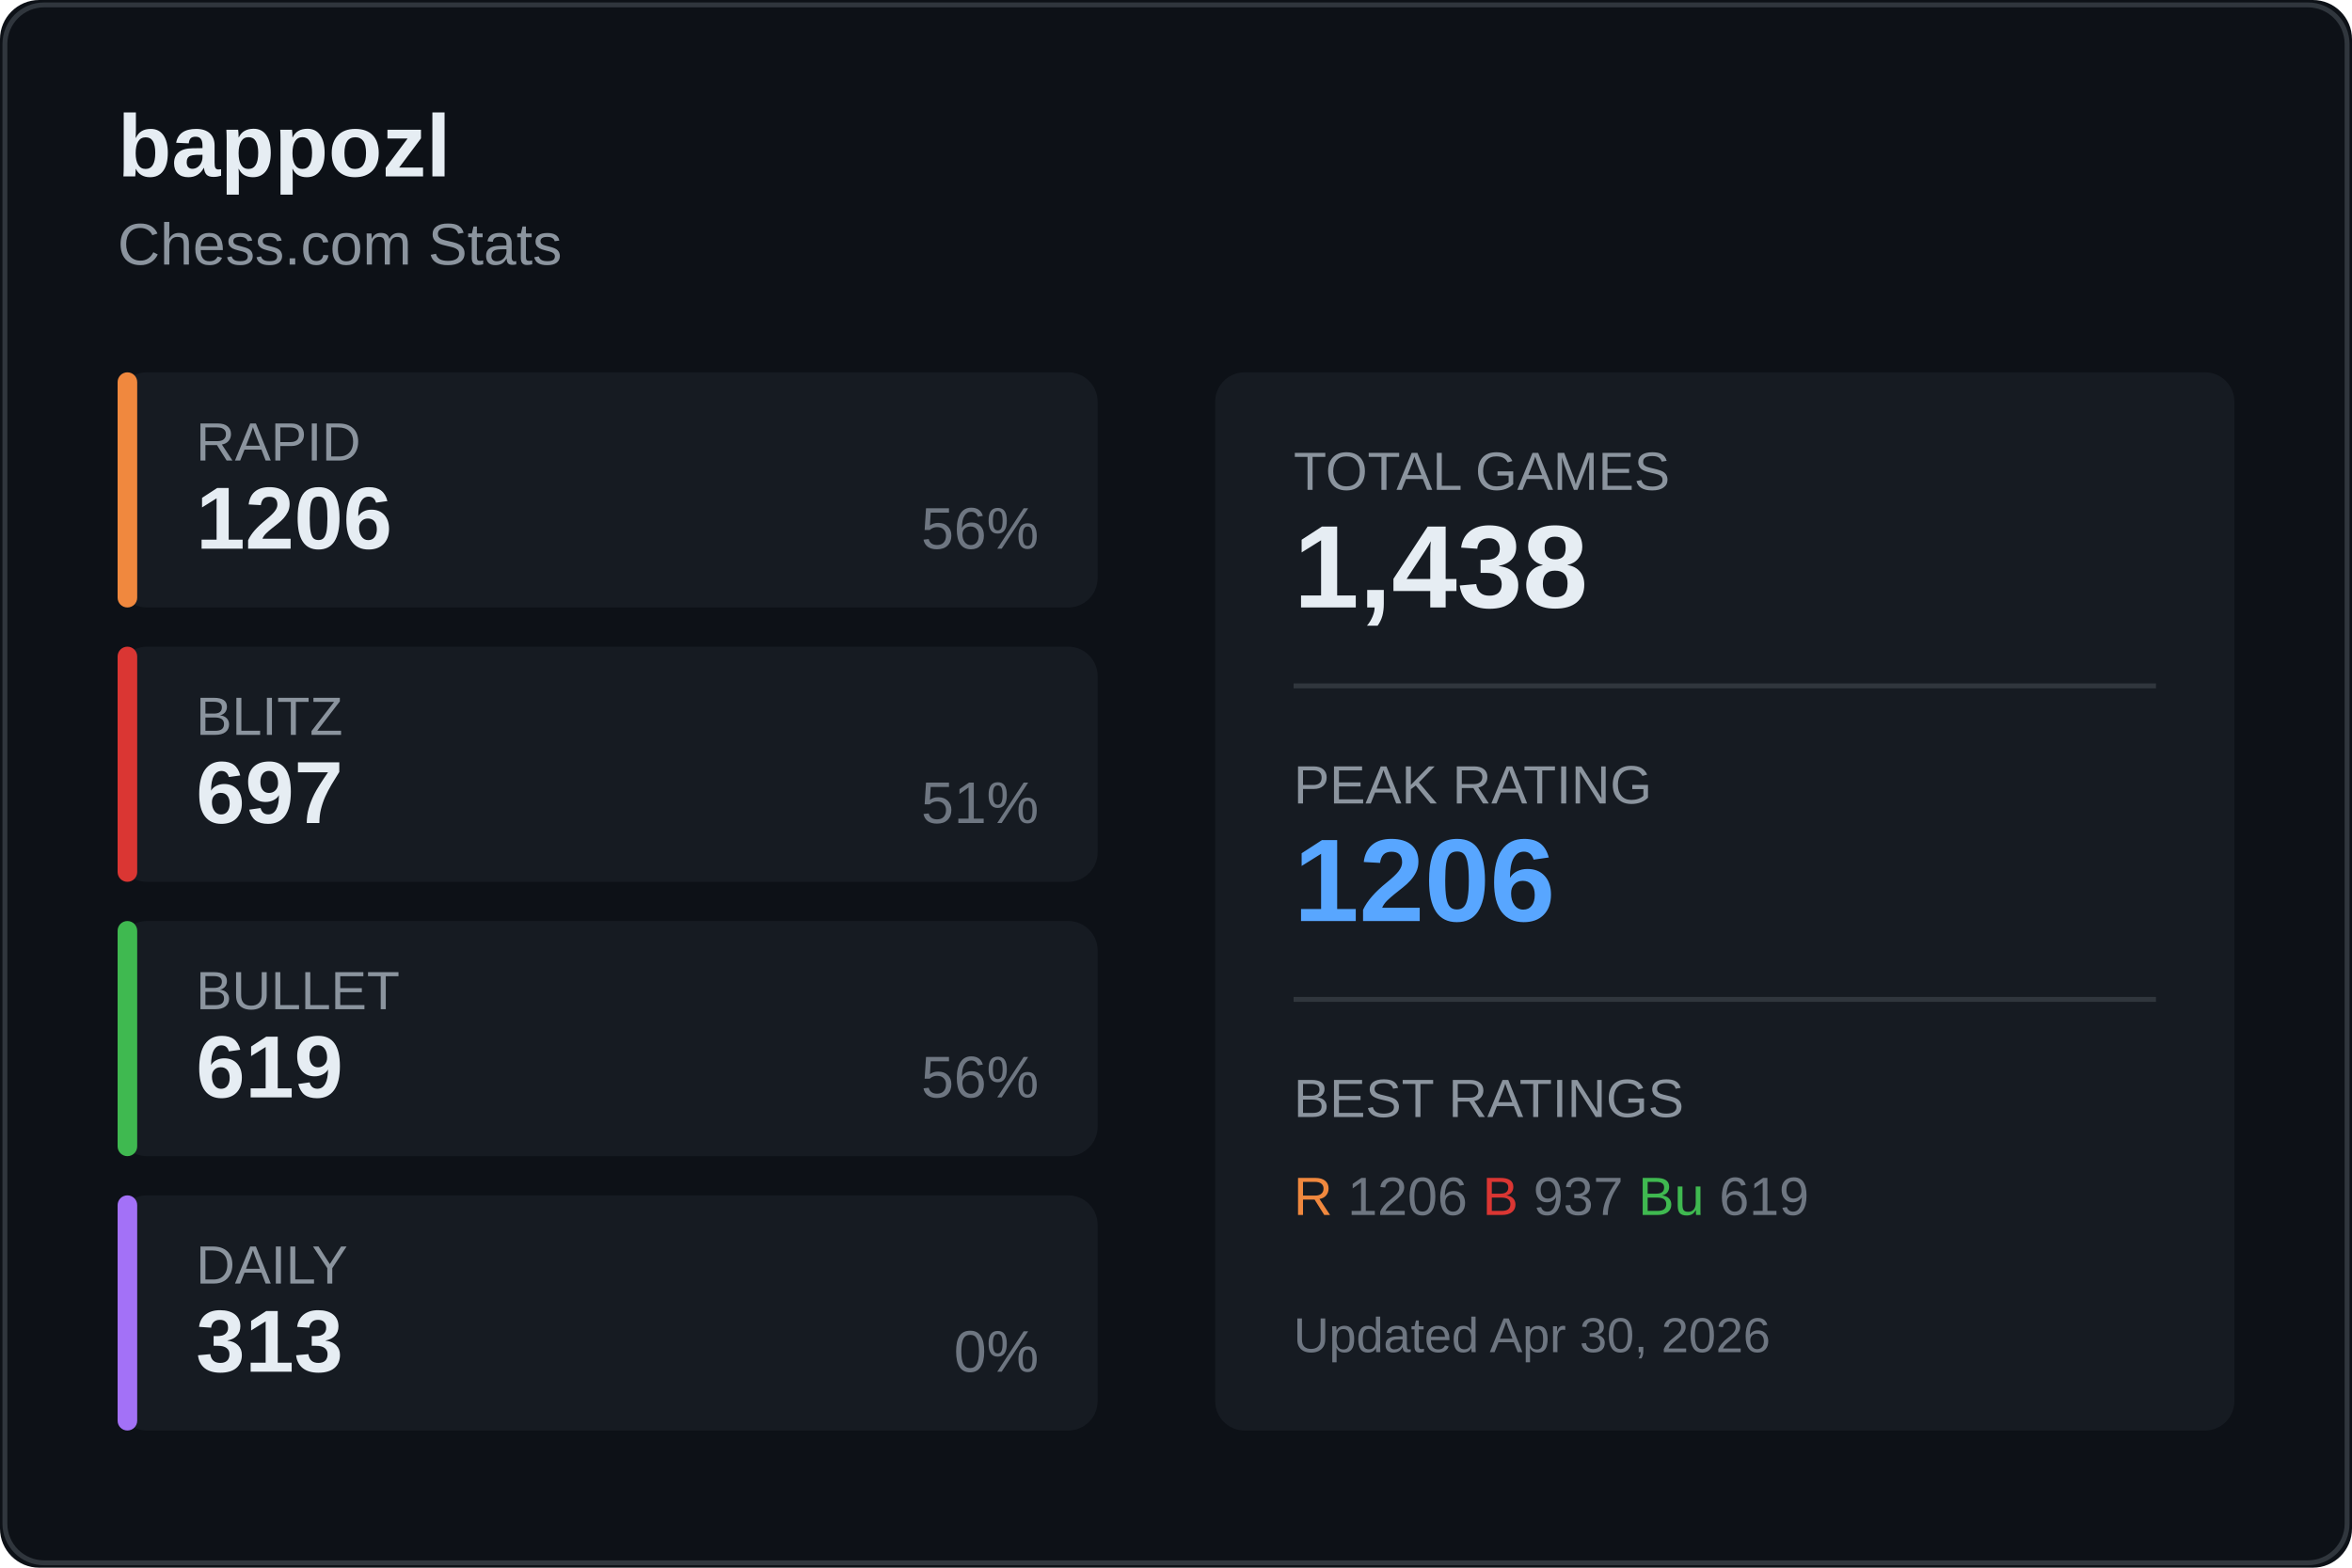
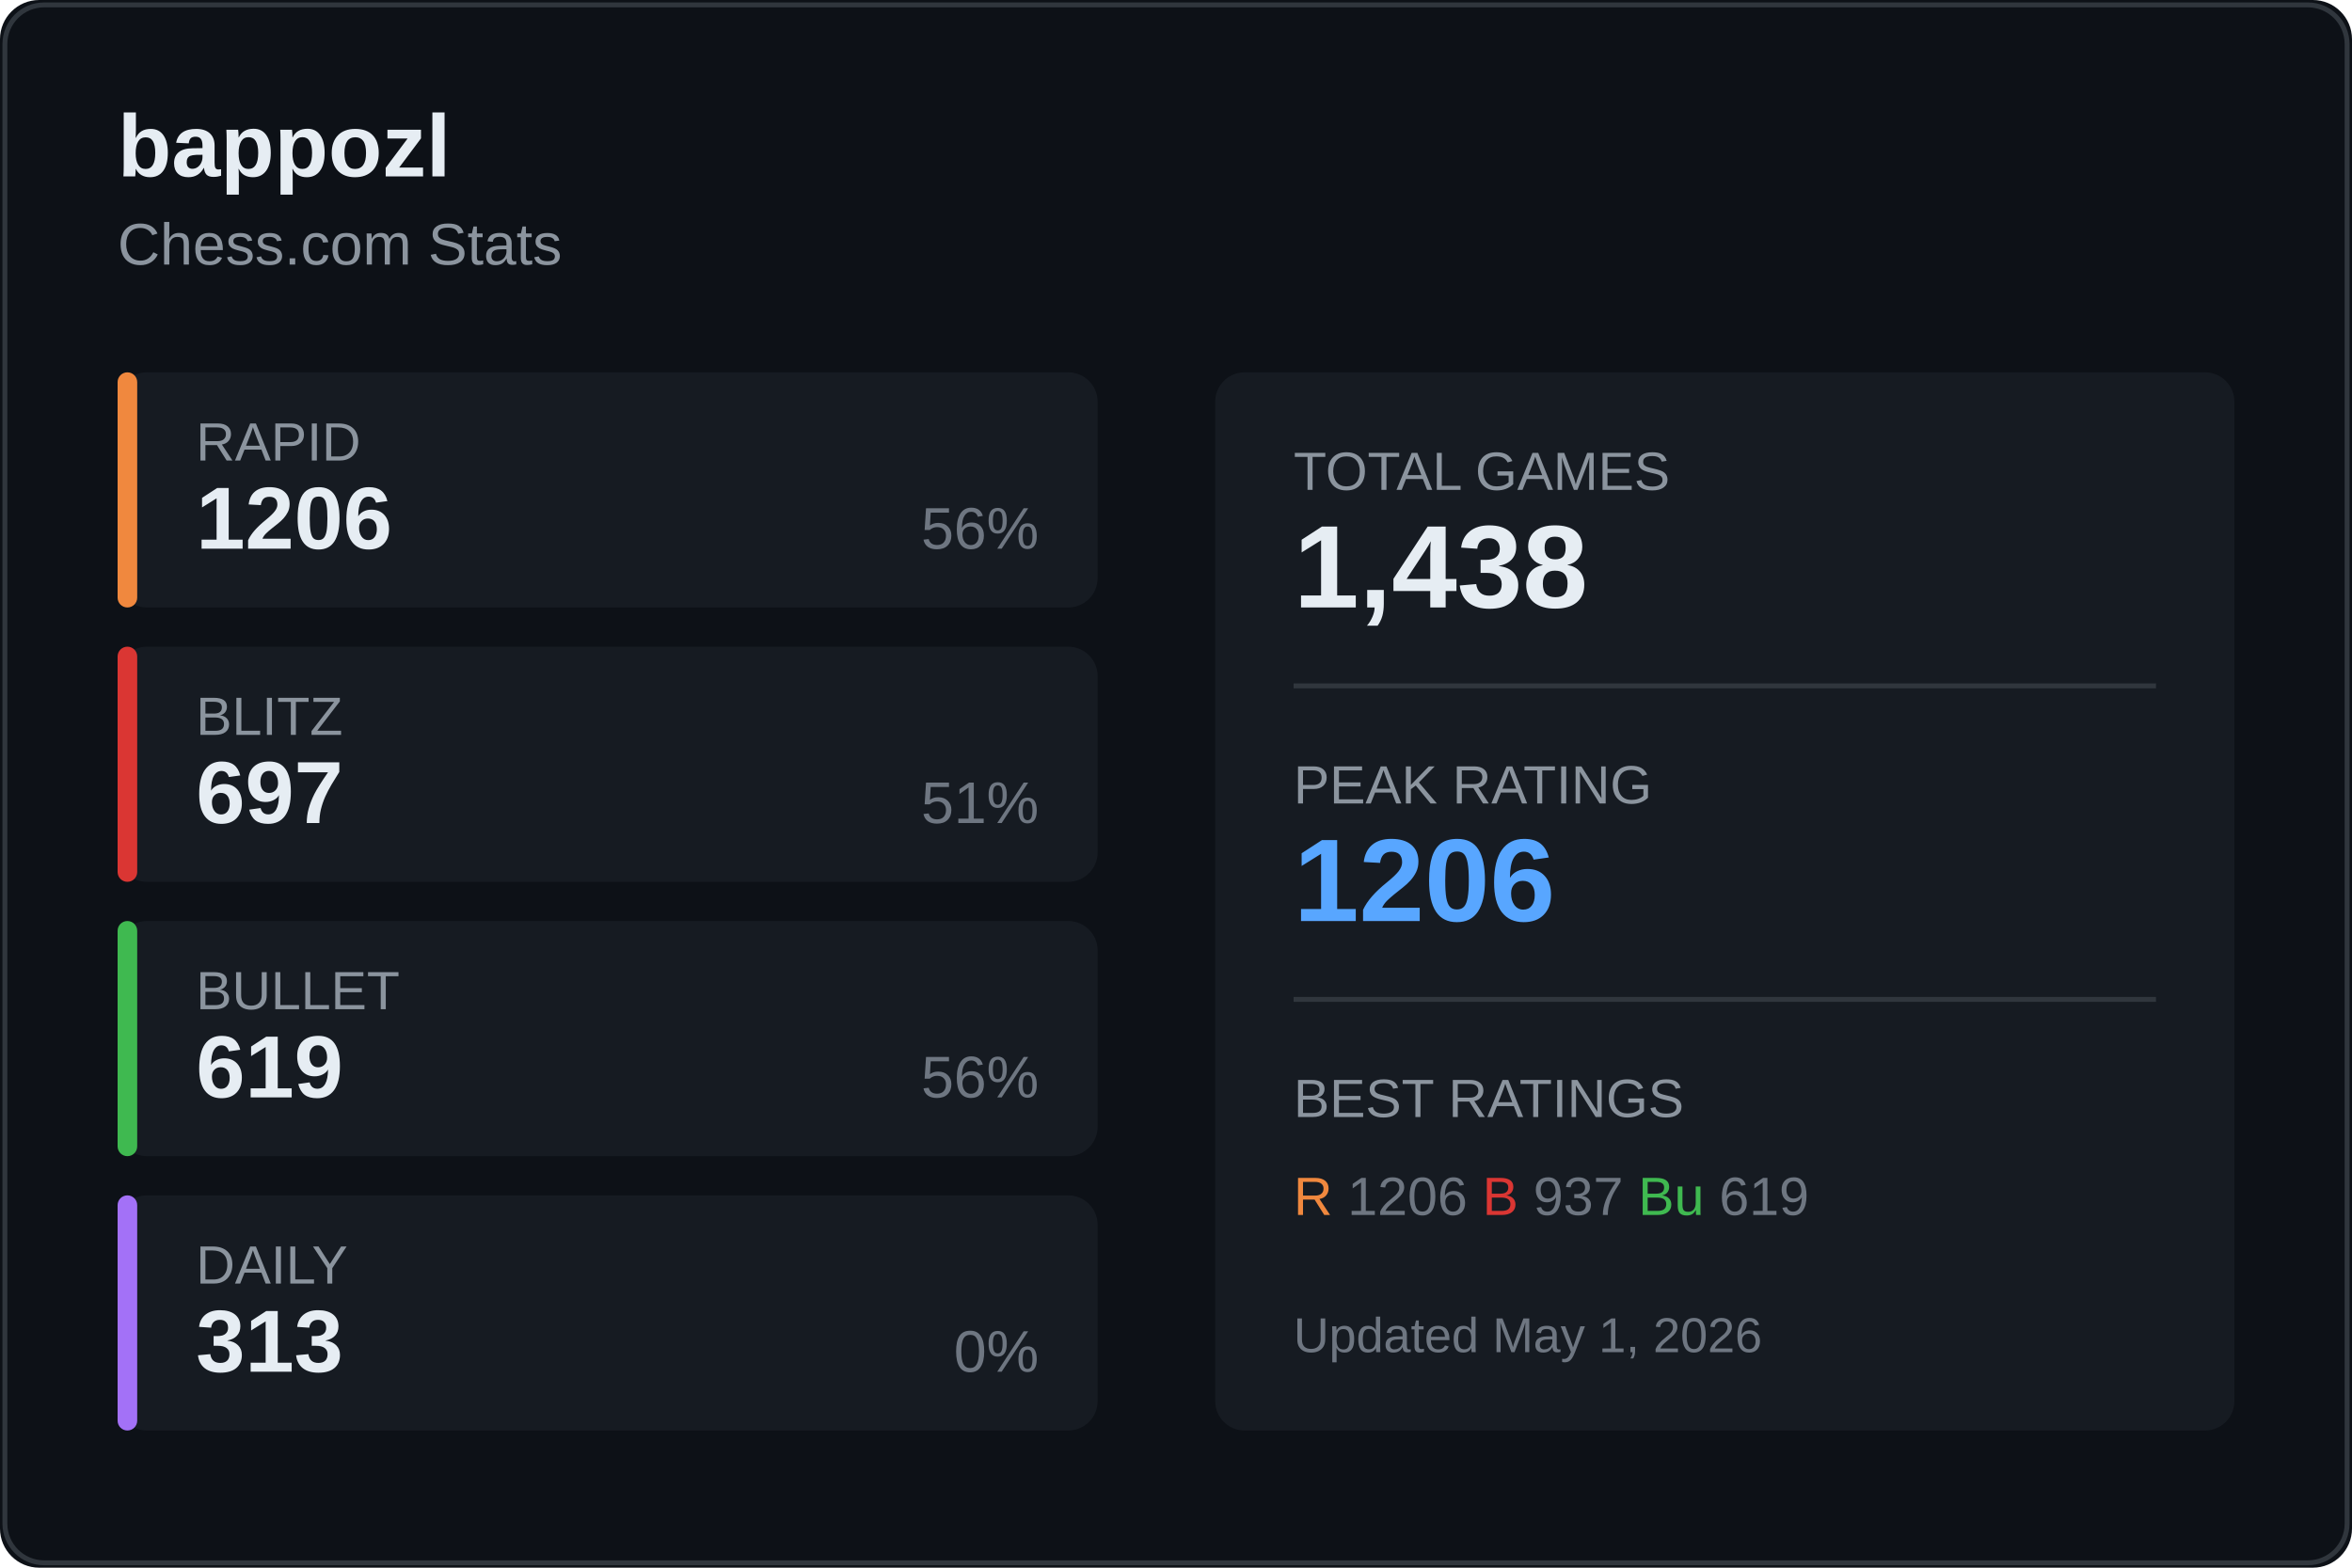
<svg xmlns="http://www.w3.org/2000/svg" width="480" height="320">
  <rect width="480" height="320" fill="#0d1117" rx="8" />
  <rect x="1" y="1" width="478" height="318" fill="none" stroke="#30363d" rx="8" />
  <text x="24" y="36" fill="#e6edf3" font-size="18" font-weight="600" font-family="Segoe UI, Arial, sans-serif">
    bappozl
  </text>
  <text x="24" y="54" fill="#8b949e" font-size="12" font-family="Segoe UI, Arial, sans-serif">
    Chess.com Stats
  </text>
  <g transform="translate(24, 76)">
    <rect width="200" height="48" fill="#161b22" rx="6" />
    <rect width="4" height="48" fill="#f0883e" rx="2" />
    <text x="16" y="18" fill="#8b949e" font-size="11" font-family="Segoe UI, Arial, sans-serif">RAPID</text>
    <text x="16" y="36" fill="#e6edf3" font-size="18" font-weight="600" font-family="Segoe UI, Arial, sans-serif">1206</text>
    <text x="188" y="36" fill="#6e7681" font-size="12" font-family="Segoe UI, Arial, sans-serif" text-anchor="end">56%</text>
  </g>
  <g transform="translate(24, 132)">
    <rect width="200" height="48" fill="#161b22" rx="6" />
    <rect width="4" height="48" fill="#da3633" rx="2" />
    <text x="16" y="18" fill="#8b949e" font-size="11" font-family="Segoe UI, Arial, sans-serif">BLITZ</text>
    <text x="16" y="36" fill="#e6edf3" font-size="18" font-weight="600" font-family="Segoe UI, Arial, sans-serif">697</text>
    <text x="188" y="36" fill="#6e7681" font-size="12" font-family="Segoe UI, Arial, sans-serif" text-anchor="end">51%</text>
  </g>
  <g transform="translate(24, 188)">
    <rect width="200" height="48" fill="#161b22" rx="6" />
    <rect width="4" height="48" fill="#3fb950" rx="2" />
    <text x="16" y="18" fill="#8b949e" font-size="11" font-family="Segoe UI, Arial, sans-serif">BULLET</text>
    <text x="16" y="36" fill="#e6edf3" font-size="18" font-weight="600" font-family="Segoe UI, Arial, sans-serif">619</text>
    <text x="188" y="36" fill="#6e7681" font-size="12" font-family="Segoe UI, Arial, sans-serif" text-anchor="end">56%</text>
  </g>
  <g transform="translate(24, 244)">
    <rect width="200" height="48" fill="#161b22" rx="6" />
    <rect width="4" height="48" fill="#a371f7" rx="2" />
    <text x="16" y="18" fill="#8b949e" font-size="11" font-family="Segoe UI, Arial, sans-serif">DAILY</text>
    <text x="16" y="36" fill="#e6edf3" font-size="18" font-weight="600" font-family="Segoe UI, Arial, sans-serif">313</text>
    <text x="188" y="36" fill="#6e7681" font-size="12" font-family="Segoe UI, Arial, sans-serif" text-anchor="end">0%</text>
  </g>
  <g transform="translate(248, 76)">
    <rect width="208" height="216" fill="#161b22" rx="6" />
    <text x="16" y="24" fill="#8b949e" font-size="11" font-family="Segoe UI, Arial, sans-serif">TOTAL GAMES</text>
    <text x="16" y="48" fill="#e6edf3" font-size="24" font-weight="600" font-family="Segoe UI, Arial, sans-serif">1,438</text>
    <line x1="16" y1="64" x2="192" y2="64" stroke="#30363d" />
    <text x="16" y="88" fill="#8b949e" font-size="11" font-family="Segoe UI, Arial, sans-serif">PEAK RATING</text>
    <text x="16" y="112" fill="#58a6ff" font-size="24" font-weight="600" font-family="Segoe UI, Arial, sans-serif">1206</text>
    <line x1="16" y1="128" x2="192" y2="128" stroke="#30363d" />
    <text x="16" y="152" fill="#8b949e" font-size="11" font-family="Segoe UI, Arial, sans-serif">BEST RATINGS</text>
    <text x="16" y="172" fill="#6e7681" font-size="11" font-family="Segoe UI, Arial, sans-serif">
      <tspan fill="#f0883e">R</tspan> 1206
      <tspan fill="#da3633">B</tspan> 937
      <tspan fill="#3fb950">Bu</tspan> 619
    </text>
    <text x="16" y="200" fill="#6e7681" font-size="10" font-family="Segoe UI, Arial, sans-serif">
-       Updated Apr 30, 2026
+       Updated May 1, 2026
    </text>
  </g>
</svg>
